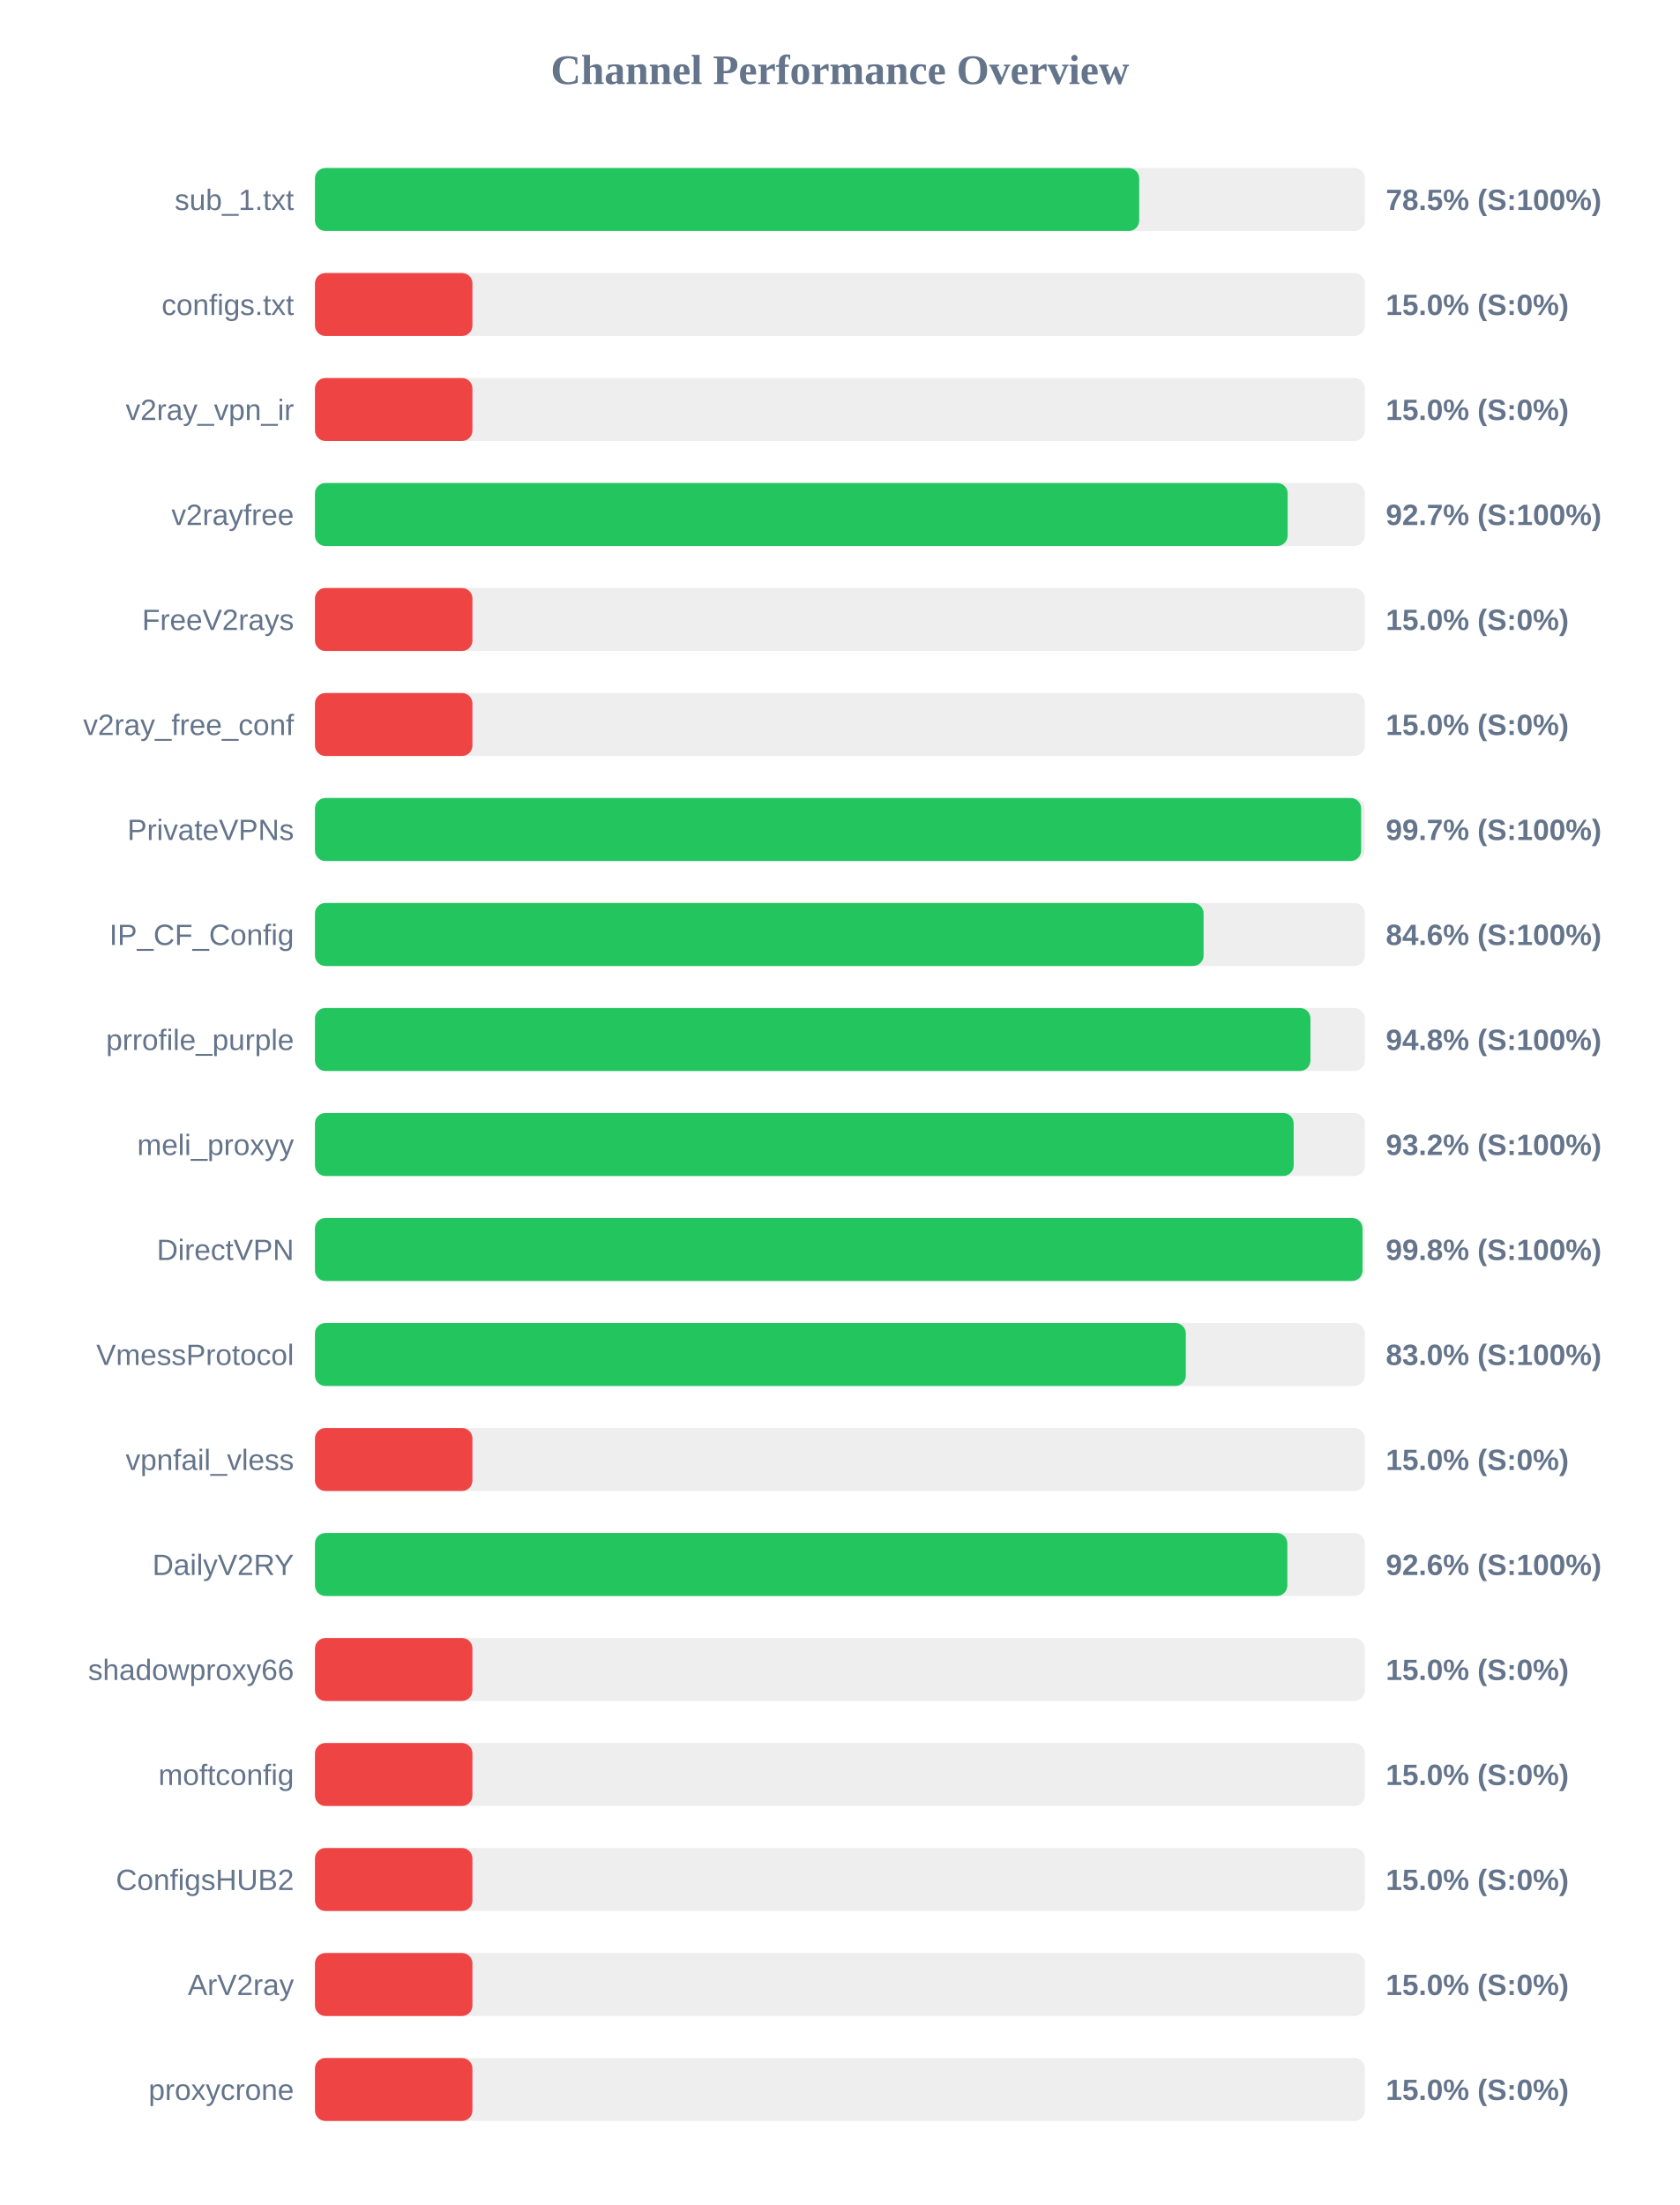
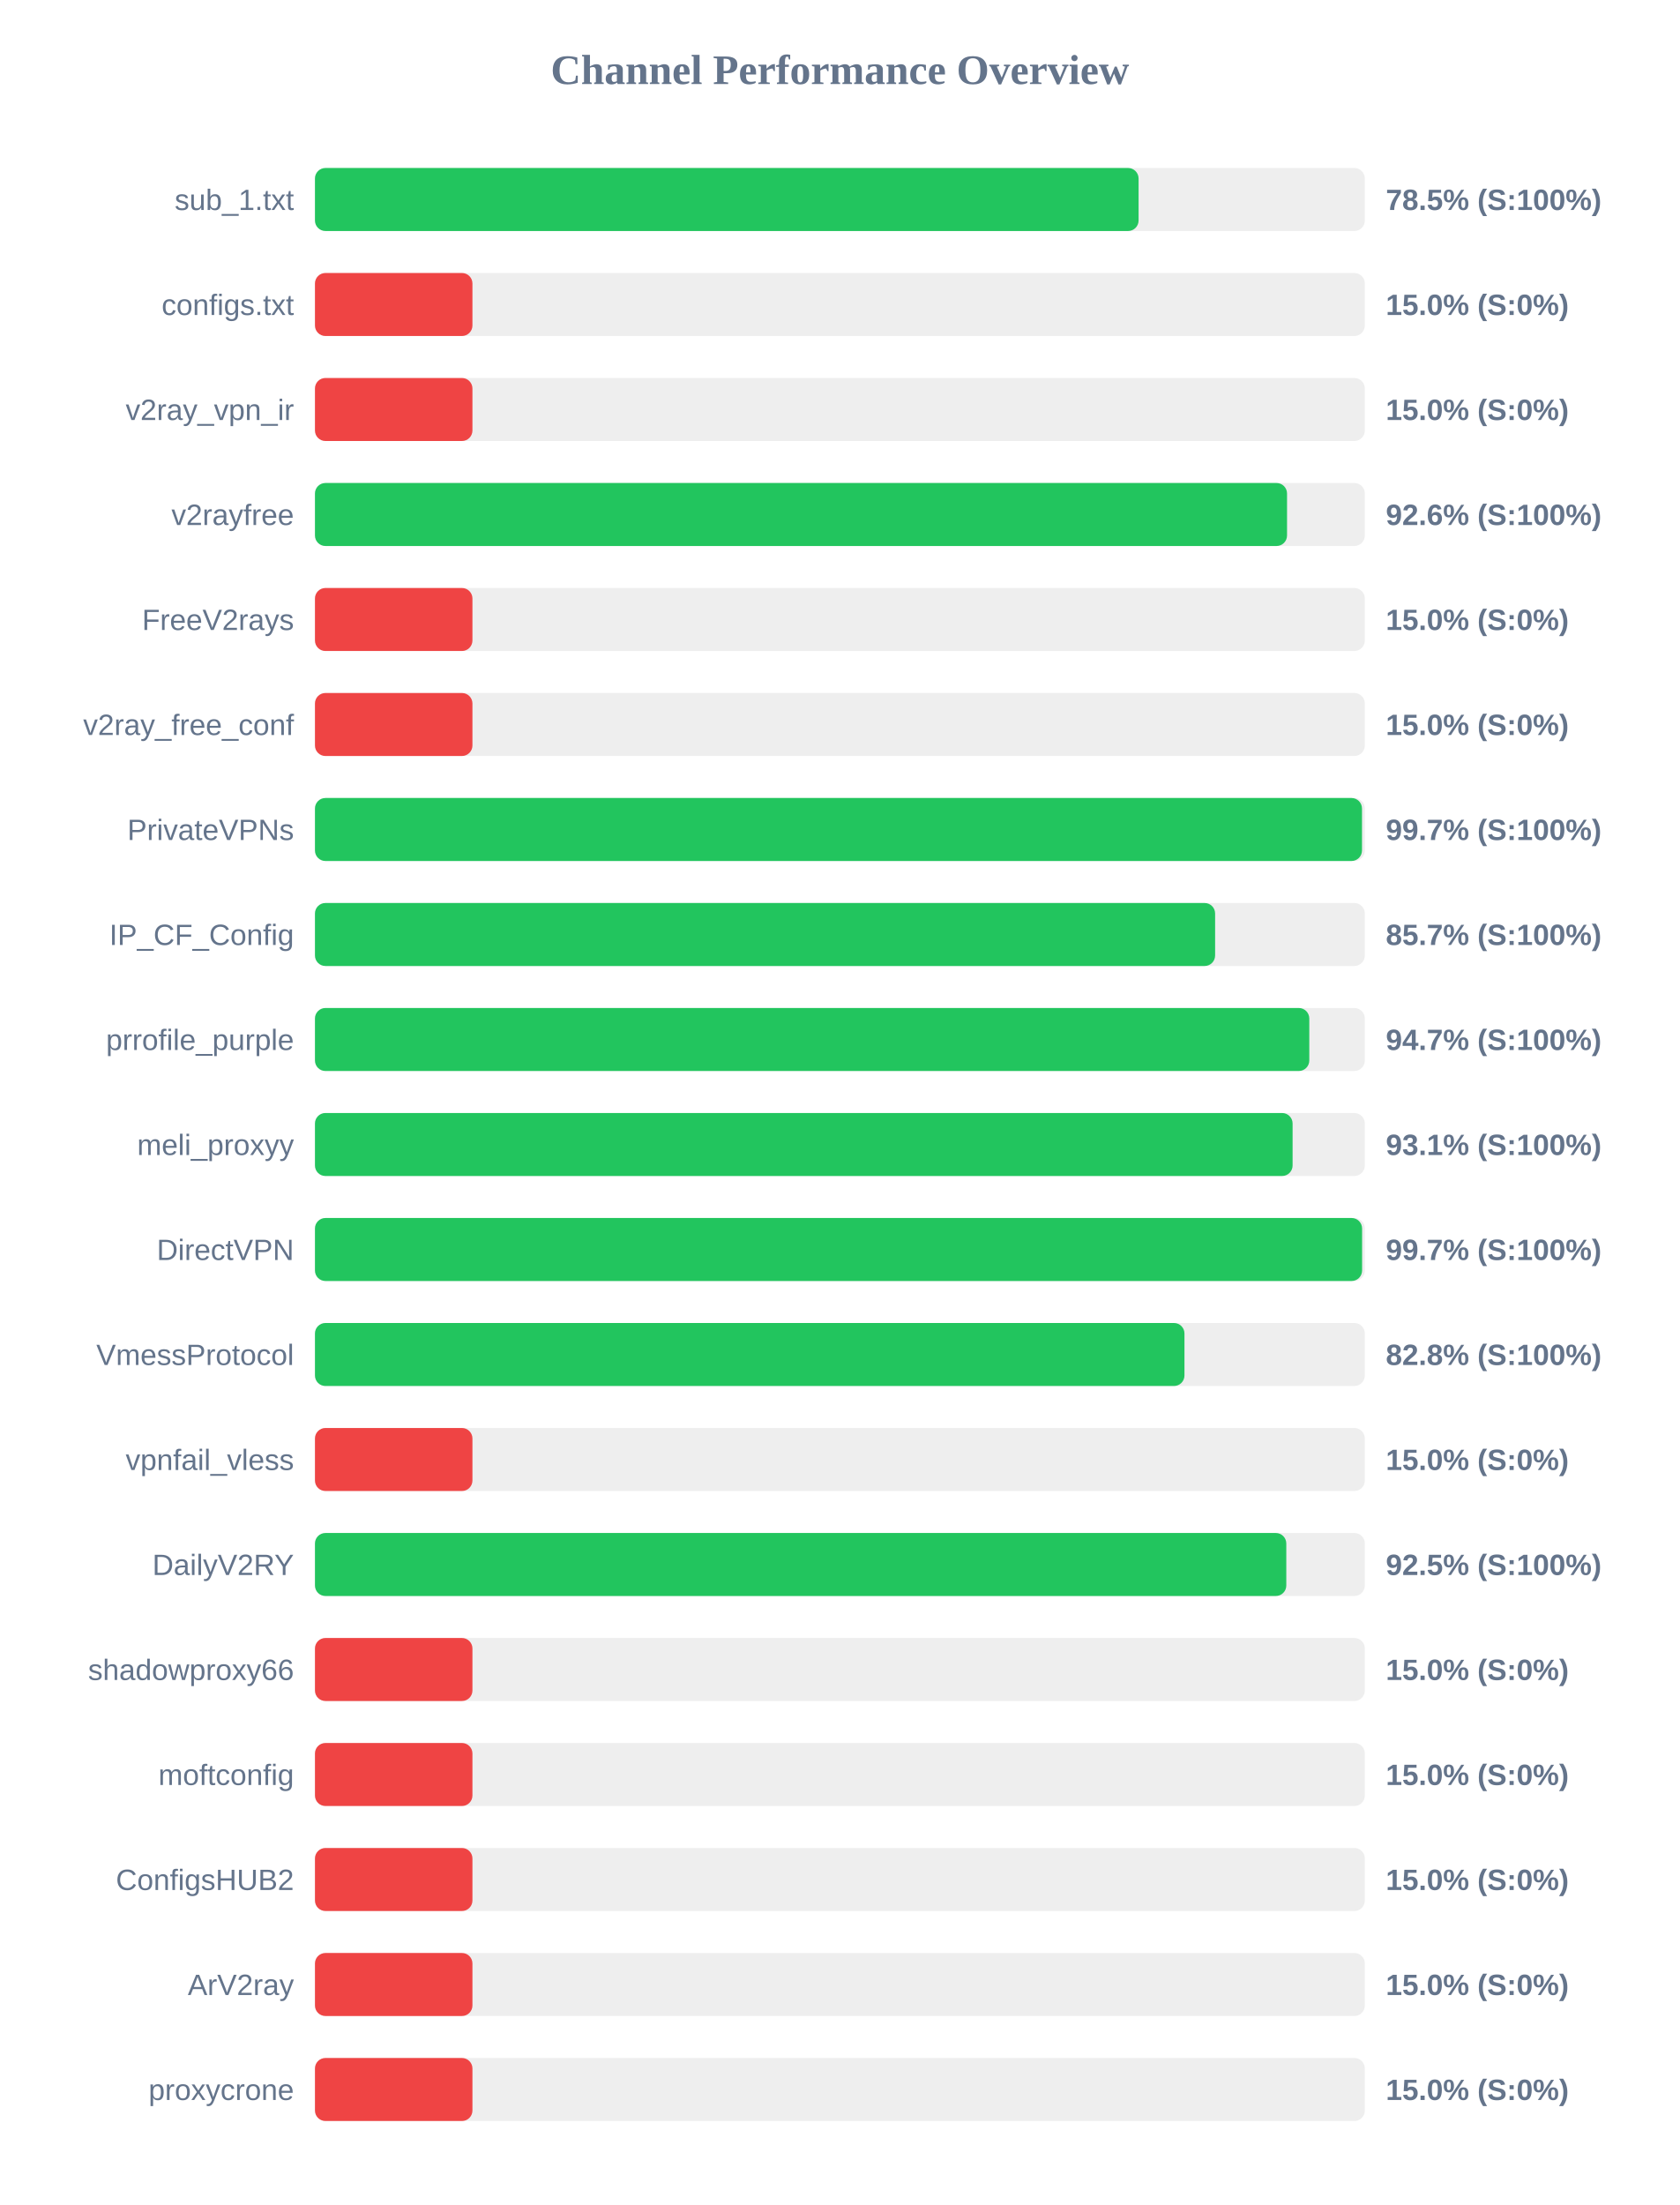
<svg xmlns="http://www.w3.org/2000/svg" width="800" height="1050" version="1.1">
  <style>
        .row { font: 14px Arial; fill: #64748b; }
        .score { font: bold 14px Arial; fill: #64748b; }
    </style>
  <text x="400" y="40" text-anchor="middle" font-size="20px" font-weight="bold" fill="#64748b">Channel Performance Overview</text>
  <rect x="150" y="80" width="500" height="30" fill="#eee" rx="5" />
-   <rect x="150" y="80" width="392.55" height="30" fill="#22c55e" rx="5" />
+   <rect x="150" y="80" width="392.25" height="30" fill="#22c55e" rx="5" />
  <text x="140" y="100" text-anchor="end" class="row">sub_1.txt</text>
  <text x="660" y="100" text-anchor="start" class="score">78.5% (S:100%)</text>
  <rect x="150" y="130" width="500" height="30" fill="#eee" rx="5" />
  <rect x="150" y="130" width="75.0" height="30" fill="#ef4444" rx="5" />
  <text x="140" y="150" text-anchor="end" class="row">configs.txt</text>
  <text x="660" y="150" text-anchor="start" class="score">15.0% (S:0%)</text>
  <rect x="150" y="180" width="500" height="30" fill="#eee" rx="5" />
  <rect x="150" y="180" width="75.0" height="30" fill="#ef4444" rx="5" />
  <text x="140" y="200" text-anchor="end" class="row">v2ray_vpn_ir</text>
  <text x="660" y="200" text-anchor="start" class="score">15.0% (S:0%)</text>
  <rect x="150" y="230" width="500" height="30" fill="#eee" rx="5" />
-   <rect x="150" y="230" width="463.25" height="30" fill="#22c55e" rx="5" />
+   <rect x="150" y="230" width="462.95" height="30" fill="#22c55e" rx="5" />
  <text x="140" y="250" text-anchor="end" class="row">v2rayfree</text>
-   <text x="660" y="250" text-anchor="start" class="score">92.7% (S:100%)</text>
+   <text x="660" y="250" text-anchor="start" class="score">92.6% (S:100%)</text>
  <rect x="150" y="280" width="500" height="30" fill="#eee" rx="5" />
  <rect x="150" y="280" width="75.0" height="30" fill="#ef4444" rx="5" />
  <text x="140" y="300" text-anchor="end" class="row">FreeV2rays</text>
  <text x="660" y="300" text-anchor="start" class="score">15.0% (S:0%)</text>
  <rect x="150" y="330" width="500" height="30" fill="#eee" rx="5" />
  <rect x="150" y="330" width="75.0" height="30" fill="#ef4444" rx="5" />
  <text x="140" y="350" text-anchor="end" class="row">v2ray_free_conf</text>
  <text x="660" y="350" text-anchor="start" class="score">15.0% (S:0%)</text>
  <rect x="150" y="380" width="500" height="30" fill="#eee" rx="5" />
-   <rect x="150" y="380" width="498.25" height="30" fill="#22c55e" rx="5" />
+   <rect x="150" y="380" width="498.65" height="30" fill="#22c55e" rx="5" />
  <text x="140" y="400" text-anchor="end" class="row">PrivateVPNs</text>
  <text x="660" y="400" text-anchor="start" class="score">99.7% (S:100%)</text>
  <rect x="150" y="430" width="500" height="30" fill="#eee" rx="5" />
-   <rect x="150" y="430" width="423.2" height="30" fill="#22c55e" rx="5" />
+   <rect x="150" y="430" width="428.7" height="30" fill="#22c55e" rx="5" />
  <text x="140" y="450" text-anchor="end" class="row">IP_CF_Config</text>
-   <text x="660" y="450" text-anchor="start" class="score">84.6% (S:100%)</text>
+   <text x="660" y="450" text-anchor="start" class="score">85.7% (S:100%)</text>
  <rect x="150" y="480" width="500" height="30" fill="#eee" rx="5" />
-   <rect x="150" y="480" width="474.1" height="30" fill="#22c55e" rx="5" />
+   <rect x="150" y="480" width="473.55" height="30" fill="#22c55e" rx="5" />
  <text x="140" y="500" text-anchor="end" class="row">prrofile_purple</text>
-   <text x="660" y="500" text-anchor="start" class="score">94.8% (S:100%)</text>
+   <text x="660" y="500" text-anchor="start" class="score">94.7% (S:100%)</text>
  <rect x="150" y="530" width="500" height="30" fill="#eee" rx="5" />
-   <rect x="150" y="530" width="466.1" height="30" fill="#22c55e" rx="5" />
+   <rect x="150" y="530" width="465.6" height="30" fill="#22c55e" rx="5" />
  <text x="140" y="550" text-anchor="end" class="row">meli_proxyy</text>
-   <text x="660" y="550" text-anchor="start" class="score">93.2% (S:100%)</text>
+   <text x="660" y="550" text-anchor="start" class="score">93.1% (S:100%)</text>
  <rect x="150" y="580" width="500" height="30" fill="#eee" rx="5" />
-   <rect x="150" y="580" width="498.9" height="30" fill="#22c55e" rx="5" />
+   <rect x="150" y="580" width="498.7" height="30" fill="#22c55e" rx="5" />
  <text x="140" y="600" text-anchor="end" class="row">DirectVPN</text>
-   <text x="660" y="600" text-anchor="start" class="score">99.8% (S:100%)</text>
+   <text x="660" y="600" text-anchor="start" class="score">99.7% (S:100%)</text>
  <rect x="150" y="630" width="500" height="30" fill="#eee" rx="5" />
-   <rect x="150" y="630" width="414.75" height="30" fill="#22c55e" rx="5" />
+   <rect x="150" y="630" width="414.1" height="30" fill="#22c55e" rx="5" />
  <text x="140" y="650" text-anchor="end" class="row">VmessProtocol</text>
-   <text x="660" y="650" text-anchor="start" class="score">83.0% (S:100%)</text>
+   <text x="660" y="650" text-anchor="start" class="score">82.8% (S:100%)</text>
  <rect x="150" y="680" width="500" height="30" fill="#eee" rx="5" />
  <rect x="150" y="680" width="75.0" height="30" fill="#ef4444" rx="5" />
  <text x="140" y="700" text-anchor="end" class="row">vpnfail_vless</text>
  <text x="660" y="700" text-anchor="start" class="score">15.0% (S:0%)</text>
  <rect x="150" y="730" width="500" height="30" fill="#eee" rx="5" />
-   <rect x="150" y="730" width="463.1" height="30" fill="#22c55e" rx="5" />
+   <rect x="150" y="730" width="462.6" height="30" fill="#22c55e" rx="5" />
  <text x="140" y="750" text-anchor="end" class="row">DailyV2RY</text>
-   <text x="660" y="750" text-anchor="start" class="score">92.6% (S:100%)</text>
+   <text x="660" y="750" text-anchor="start" class="score">92.5% (S:100%)</text>
  <rect x="150" y="780" width="500" height="30" fill="#eee" rx="5" />
  <rect x="150" y="780" width="75.0" height="30" fill="#ef4444" rx="5" />
  <text x="140" y="800" text-anchor="end" class="row">shadowproxy66</text>
  <text x="660" y="800" text-anchor="start" class="score">15.0% (S:0%)</text>
  <rect x="150" y="830" width="500" height="30" fill="#eee" rx="5" />
  <rect x="150" y="830" width="75.0" height="30" fill="#ef4444" rx="5" />
  <text x="140" y="850" text-anchor="end" class="row">moftconfig</text>
  <text x="660" y="850" text-anchor="start" class="score">15.0% (S:0%)</text>
  <rect x="150" y="880" width="500" height="30" fill="#eee" rx="5" />
  <rect x="150" y="880" width="75.0" height="30" fill="#ef4444" rx="5" />
  <text x="140" y="900" text-anchor="end" class="row">ConfigsHUB2</text>
  <text x="660" y="900" text-anchor="start" class="score">15.0% (S:0%)</text>
  <rect x="150" y="930" width="500" height="30" fill="#eee" rx="5" />
  <rect x="150" y="930" width="75.0" height="30" fill="#ef4444" rx="5" />
  <text x="140" y="950" text-anchor="end" class="row">ArV2ray</text>
  <text x="660" y="950" text-anchor="start" class="score">15.0% (S:0%)</text>
  <rect x="150" y="980" width="500" height="30" fill="#eee" rx="5" />
  <rect x="150" y="980" width="75.0" height="30" fill="#ef4444" rx="5" />
  <text x="140" y="1000" text-anchor="end" class="row">proxycrone</text>
  <text x="660" y="1000" text-anchor="start" class="score">15.0% (S:0%)</text>
</svg>
